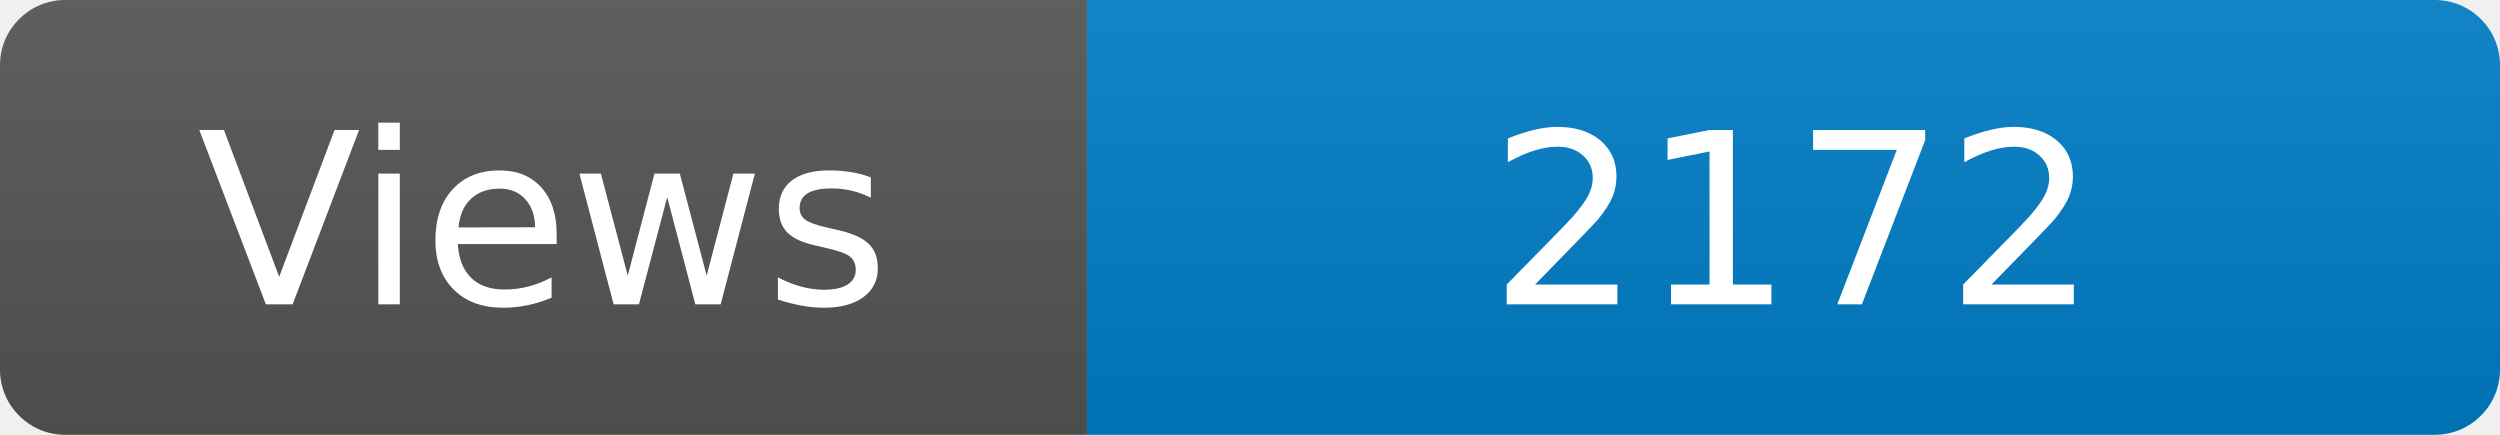
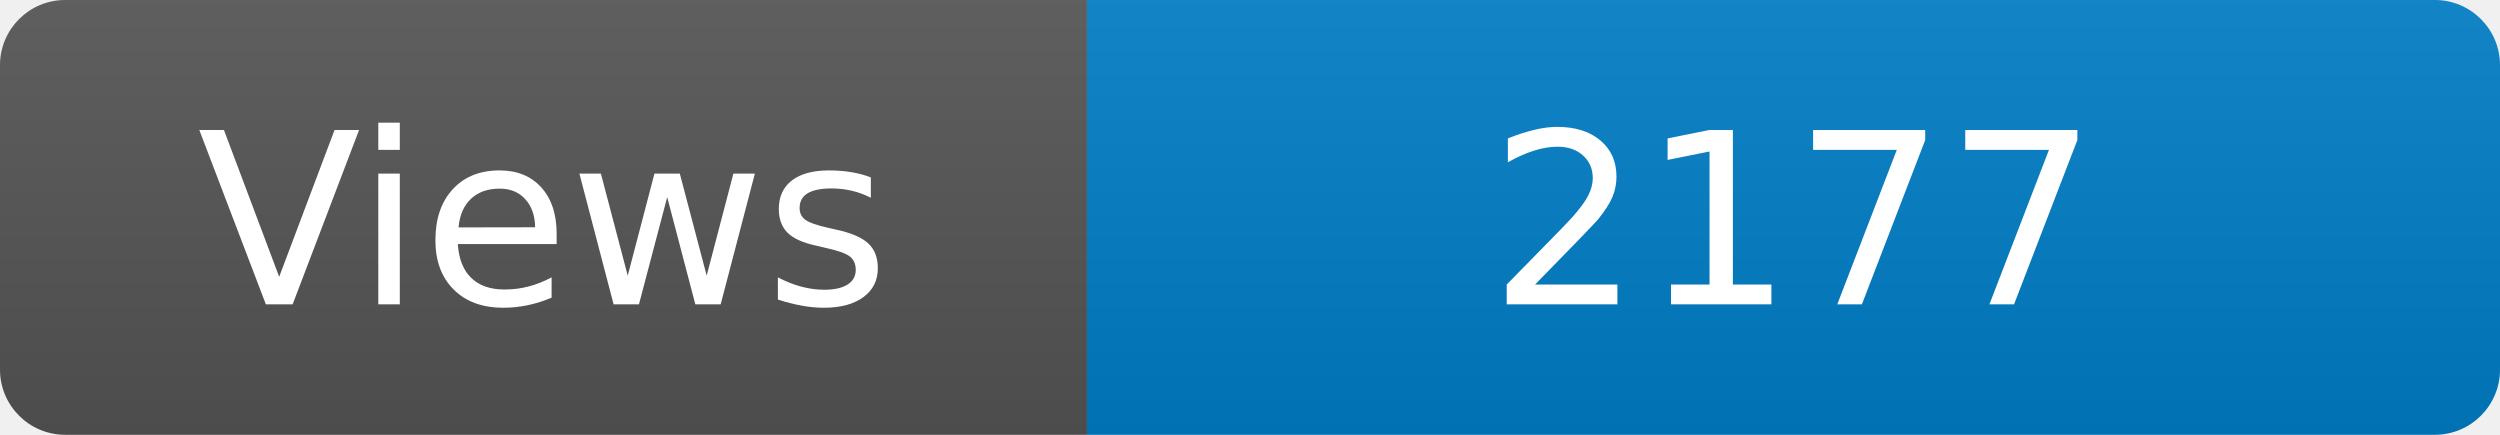
<svg xmlns="http://www.w3.org/2000/svg" width="115" height="20" role="img" aria-label="Maintained?: yes">
  <linearGradient id="s" x2="0" y2="100%">
    <stop offset="0" stop-color="#bbb" stop-opacity=".1" />
    <stop offset="1" stop-opacity=".1" />
  </linearGradient>
  <clipPath id="r">
    <rect width="115" height="20" rx="3" fill="#fff" />
  </clipPath>
  <g clip-path="url(#r)">
    <rect width="50" height="20" fill="#555" />
    <rect x="50" width="160" height="20" fill="#007ec6" />
    <rect width="115" height="20" fill="url(#s)" />
  </g>
  <g fill="#fff" text-anchor="middle" font-family="Verdana,Geneva,DejaVu Sans,sans-serif" font-size="110">
    <text x="250" y="140" transform="scale(.1)" fill="#fff">Views</text>
-     <text x="825" y="140" transform="scale(.1)" fill="#fff">2172</text>
+     <text x="825" y="140" transform="scale(.1)" fill="#fff">2177</text>
  </g>
</svg>
